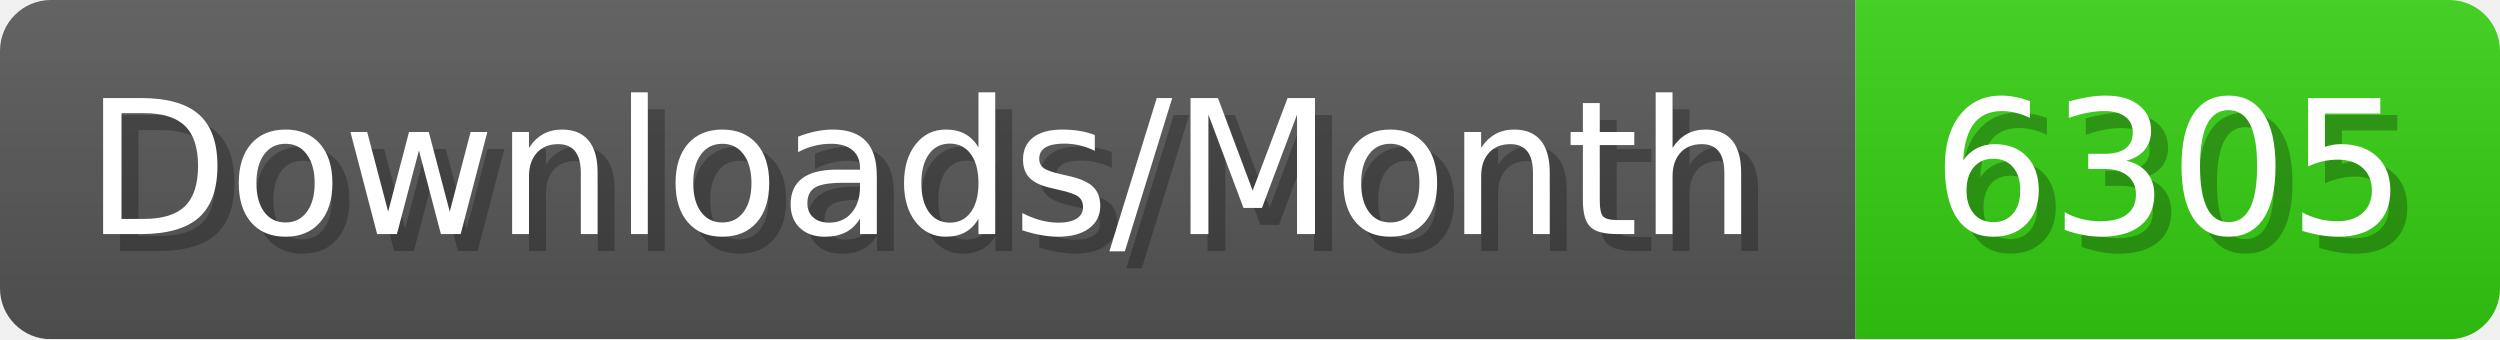
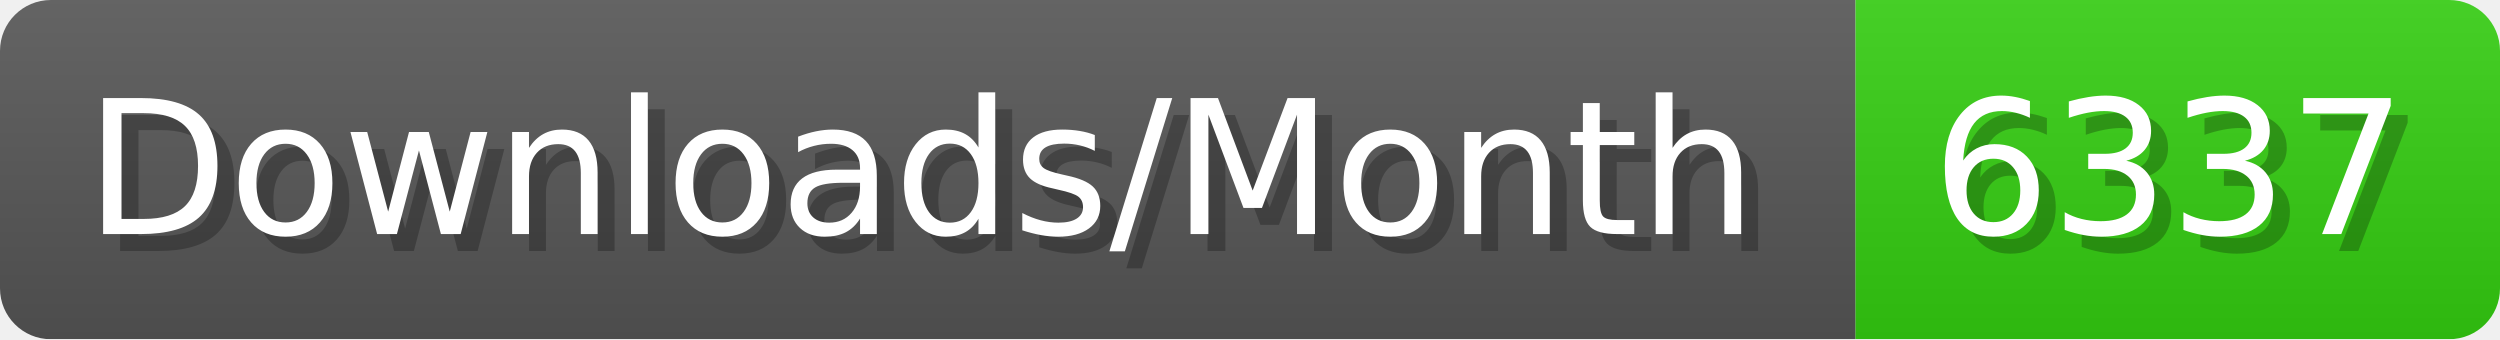
- <svg xmlns="http://www.w3.org/2000/svg" width="147.4" height="20" viewBox="0 0 1474 200" role="img" aria-label="Downloads/Month: 6305">
+ <svg xmlns="http://www.w3.org/2000/svg" width="147.4" height="20" viewBox="0 0 1474 200" role="img" aria-label="Downloads/Month: 6337">
  <linearGradient id="YlXUI" x2="0" y2="100%">
    <stop offset="0" stop-opacity=".1" stop-color="#EEE" />
    <stop offset="1" stop-opacity=".1" />
  </linearGradient>
  <mask id="JHhop">
    <rect width="1474" height="200" rx="30" fill="#FFF" />
  </mask>
  <g mask="url(#JHhop)">
    <rect width="1094" height="200" fill="#555" />
    <rect width="380" height="200" fill="#3C1" x="1094" />
    <rect width="1474" height="200" fill="url(#YlXUI)" />
  </g>
  <g aria-hidden="true" fill="#fff" text-anchor="start" font-family="Verdana,DejaVu Sans,sans-serif" font-size="110">
    <text x="60" y="148" textLength="994" fill="#000" opacity="0.25">Downloads/Month</text>
    <text x="50" y="138" textLength="994">Downloads/Month</text>
-     <text x="1149" y="148" textLength="280" fill="#000" opacity="0.25">6305</text>
-     <text x="1139" y="138" textLength="280">6305</text>
+     <text x="1149" y="148" textLength="280" fill="#000" opacity="0.25">6337</text>
+     <text x="1139" y="138" textLength="280">6337</text>
  </g>
</svg>
